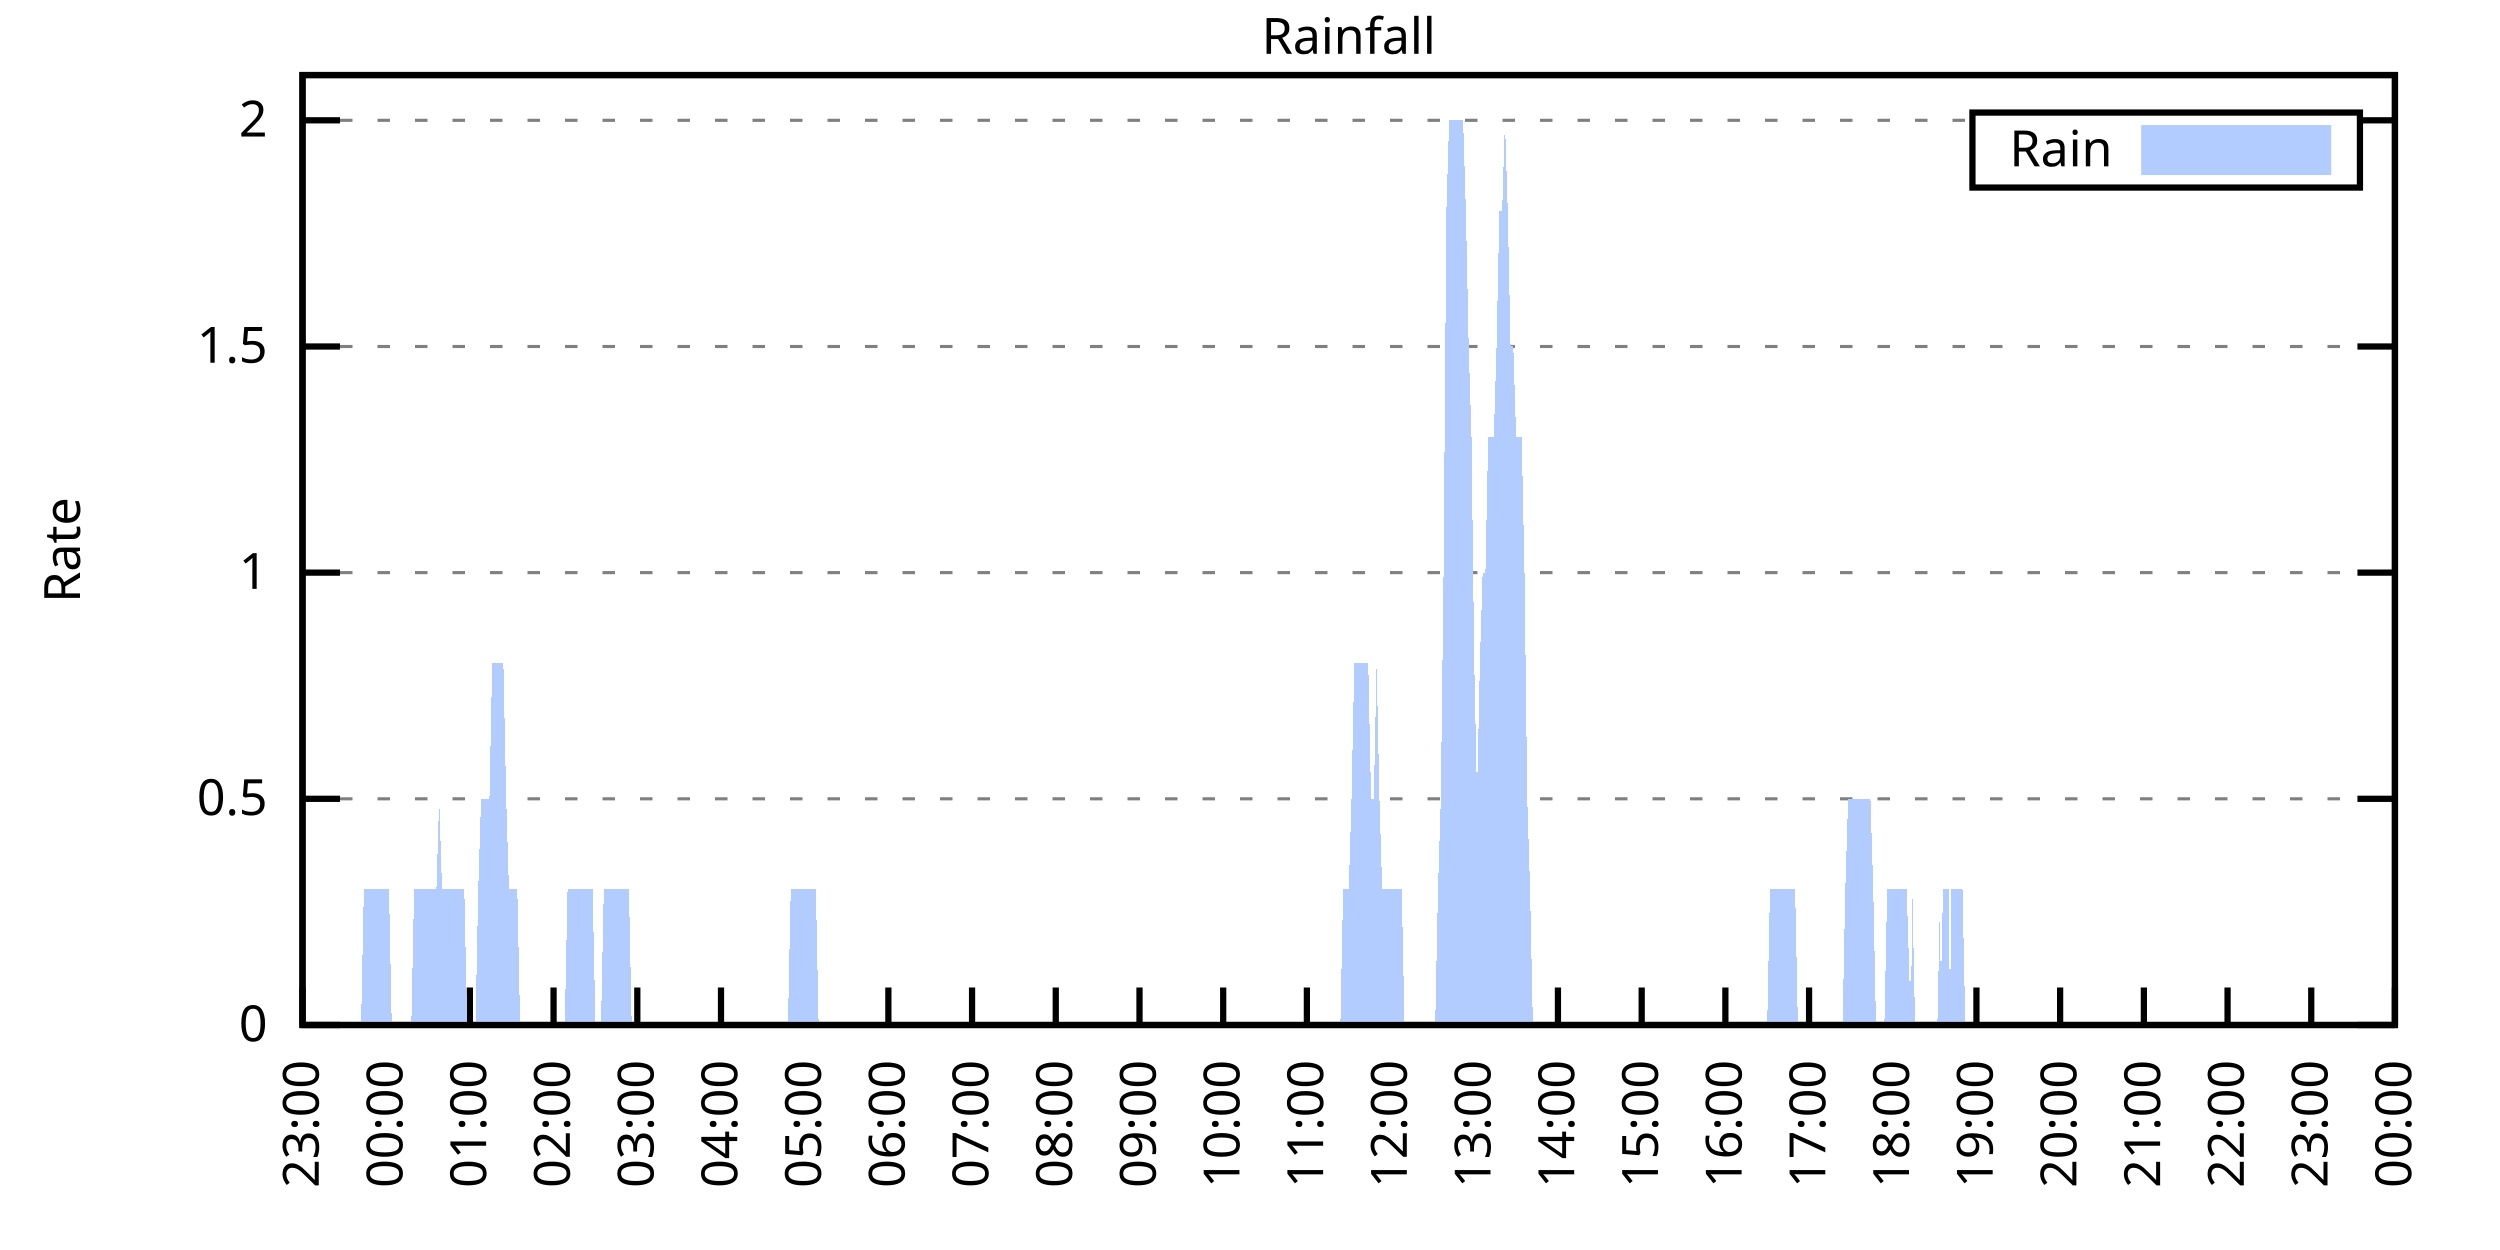
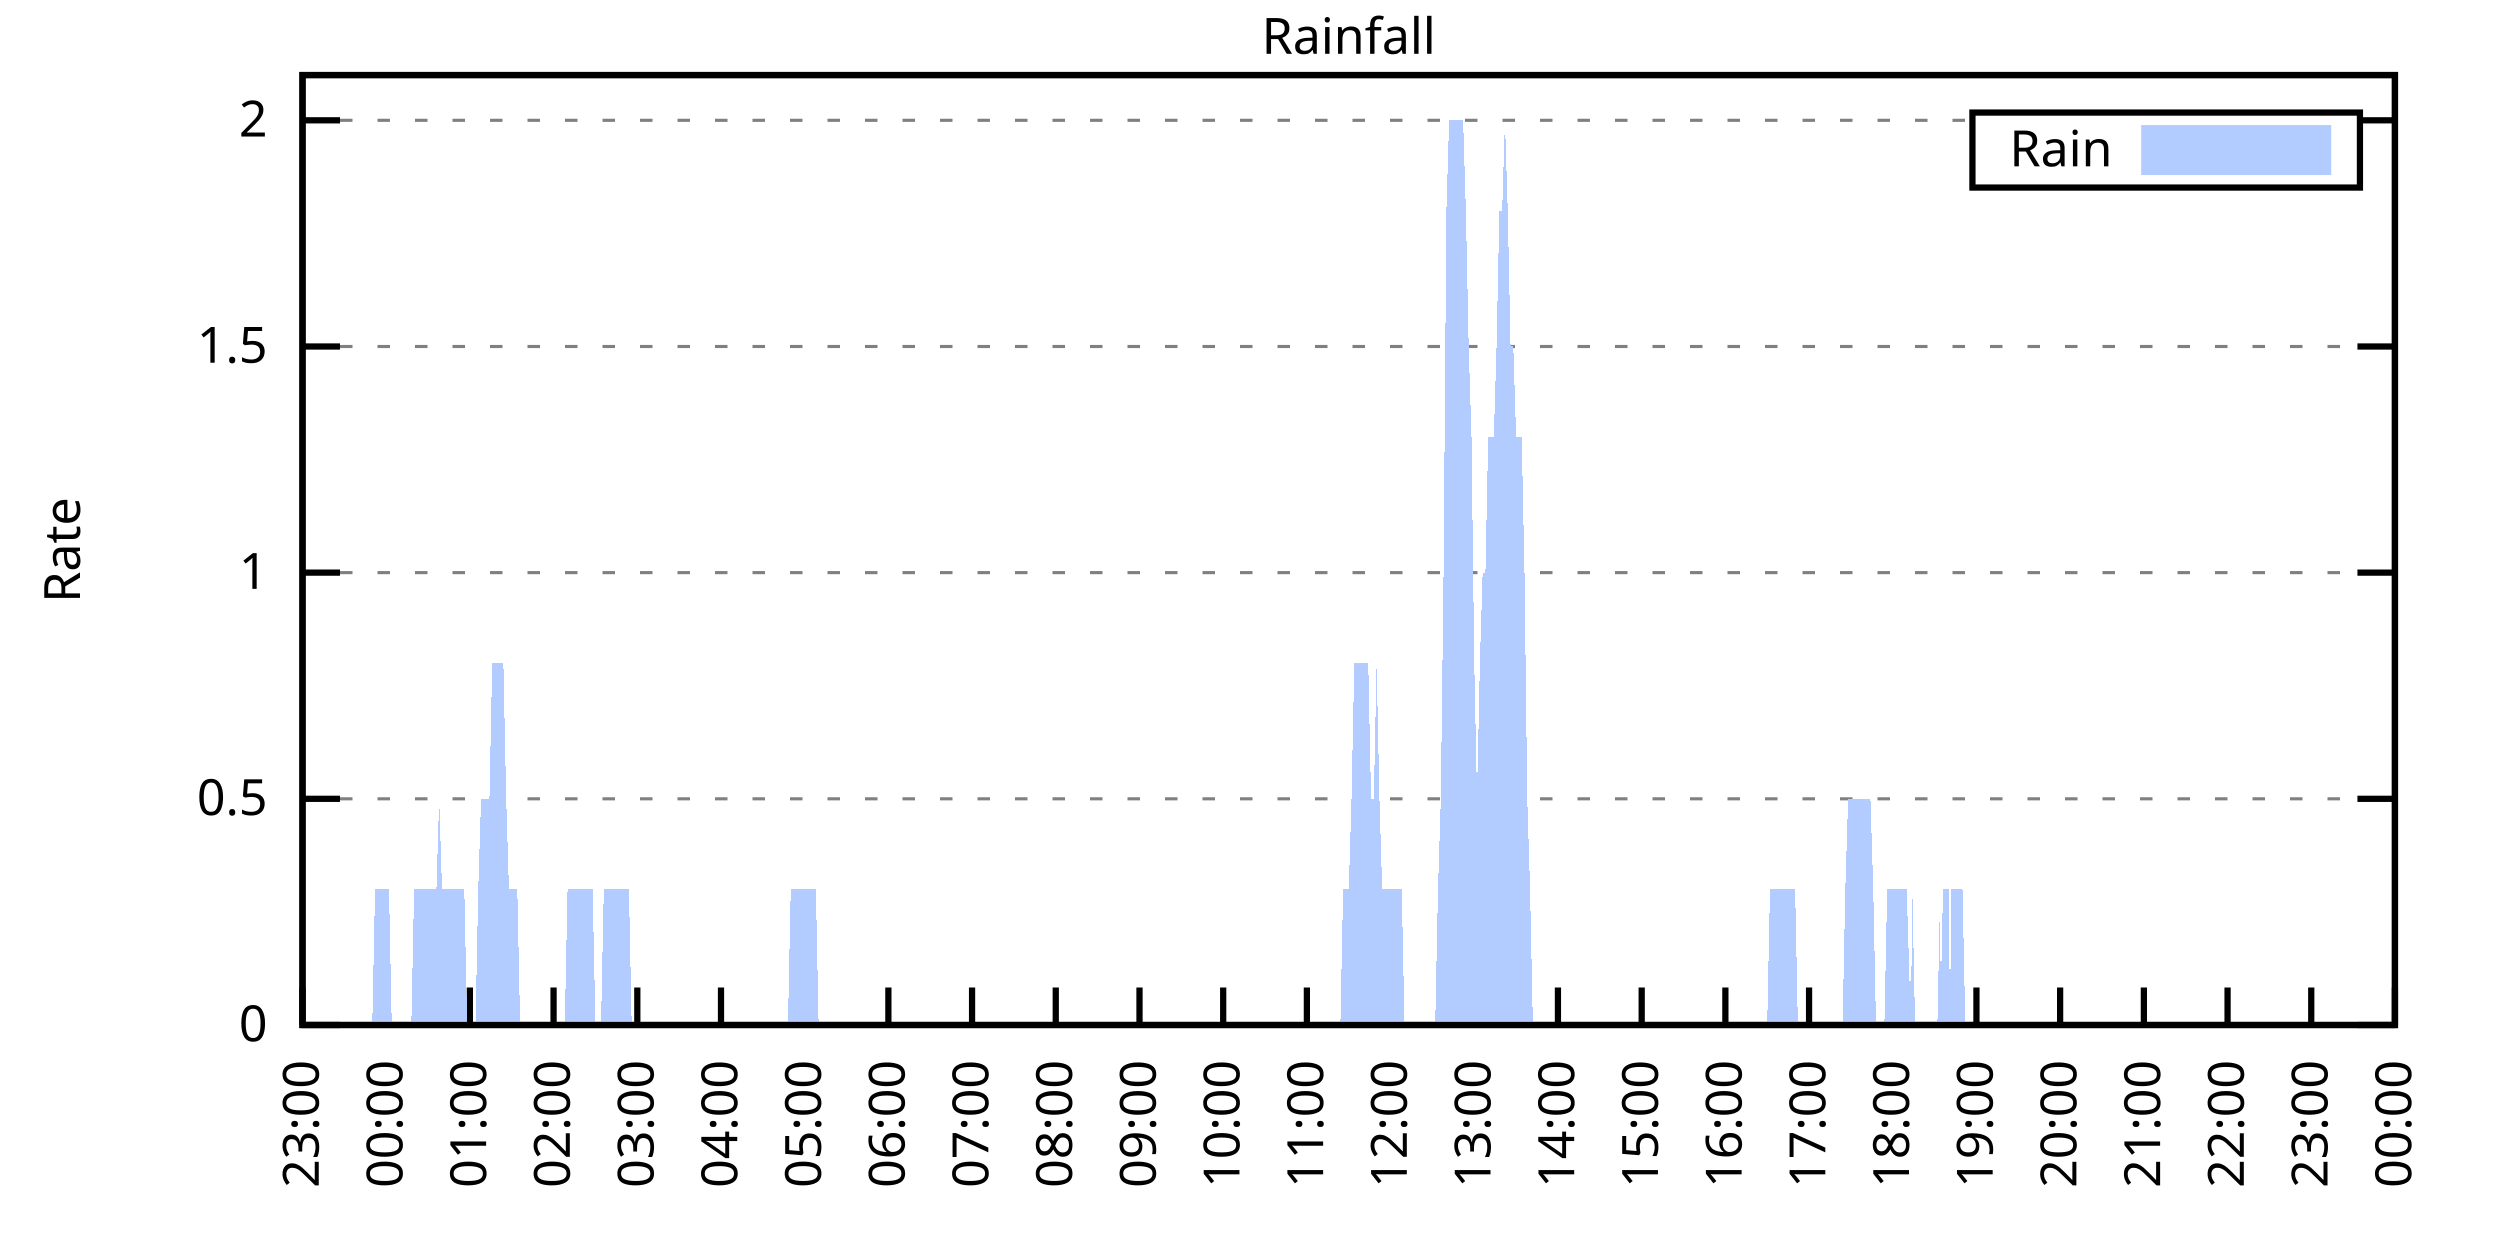
<svg xmlns="http://www.w3.org/2000/svg" xmlns:xlink="http://www.w3.org/1999/xlink" width="400" height="200" viewBox="0 0 400 200">
  <g id="gnuplot_canvas">
    <rect x="0" y="0" width="400" height="200" fill="none" />
    <defs>
      <circle id="gpDot" r="0.5" stroke-width="0.5" stroke="currentColor" />
      <path id="gpPt0" stroke-width="0.333" stroke="currentColor" d="M-1,0 h2 M0,-1 v2" />
      <path id="gpPt1" stroke-width="0.333" stroke="currentColor" d="M-1,-1 L1,1 M1,-1 L-1,1" />
      <path id="gpPt2" stroke-width="0.333" stroke="currentColor" d="M-1,0 L1,0 M0,-1 L0,1 M-1,-1 L1,1 M-1,1 L1,-1" />
      <rect id="gpPt3" stroke-width="0.333" stroke="currentColor" x="-1" y="-1" width="2" height="2" />
      <rect id="gpPt4" stroke-width="0.333" stroke="currentColor" fill="currentColor" x="-1" y="-1" width="2" height="2" />
      <circle id="gpPt5" stroke-width="0.333" stroke="currentColor" cx="0" cy="0" r="1" />
      <use xlink:href="#gpPt5" id="gpPt6" fill="currentColor" stroke="none" />
      <path id="gpPt7" stroke-width="0.333" stroke="currentColor" d="M0,-1.33 L-1.33,0.67 L1.33,0.67 z" />
      <use xlink:href="#gpPt7" id="gpPt8" fill="currentColor" stroke="none" />
      <use xlink:href="#gpPt7" id="gpPt9" stroke="currentColor" transform="rotate(180)" />
      <use xlink:href="#gpPt9" id="gpPt10" fill="currentColor" stroke="none" />
      <use xlink:href="#gpPt3" id="gpPt11" stroke="currentColor" transform="rotate(45)" />
      <use xlink:href="#gpPt11" id="gpPt12" fill="currentColor" stroke="none" />
      <path id="gpPt13" stroke-width="0.333" stroke="currentColor" d="M0,1.330 L1.265,0.411 L0.782,-1.067 L-0.782,-1.076 L-1.265,0.411 z" />
      <use xlink:href="#gpPt13" id="gpPt14" fill="currentColor" stroke="none" />
      <filter id="textbox" filterUnits="objectBoundingBox" x="0" y="0" height="1" width="1">
        <feFlood flood-color="white" flood-opacity="1" result="bgnd" />
        <feComposite in="SourceGraphic" in2="bgnd" operator="atop" />
      </filter>
      <filter id="greybox" filterUnits="objectBoundingBox" x="0" y="0" height="1" width="1">
        <feFlood flood-color="lightgrey" flood-opacity="1" result="grey" />
        <feComposite in="SourceGraphic" in2="grey" operator="atop" />
      </filter>
    </defs>
    <g fill="none" color="white" stroke="currentColor" stroke-width="1.00" stroke-linecap="butt" stroke-linejoin="miter">
</g>
    <g fill="none" color="black" stroke="currentColor" stroke-width="1.00" stroke-linecap="butt" stroke-linejoin="miter">
      <g stroke="none" shape-rendering="crispEdges">
        <polygon fill="rgb(255, 255, 255)" points="48.40,164.00 383.18,164.00 383.18,12.02 48.40,12.02 " />
      </g>
    </g>
    <g fill="none" color="black" stroke="currentColor" stroke-width="1.00" stroke-linecap="butt" stroke-linejoin="miter">
</g>
    <g fill="none" color="black" stroke="black" stroke-width="0.50" stroke-linecap="butt" stroke-linejoin="miter">
</g>
    <g fill="none" color="gray" stroke="currentColor" stroke-width="0.50" stroke-linecap="butt" stroke-linejoin="miter">
      <path stroke="gray" stroke-dasharray="2,4" class="gridline" d="M48.40,164.00 L383.19,164.00  " />
    </g>
    <g fill="none" color="gray" stroke="gray" stroke-width="1.00" stroke-linecap="butt" stroke-linejoin="miter">
</g>
    <g fill="none" color="black" stroke="currentColor" stroke-width="1.00" stroke-linecap="butt" stroke-linejoin="miter">
      <path stroke="black" d="M48.40,164.00 L54.40,164.00 M383.19,164.00 L377.19,164.00  " />
      <g transform="translate(42.80,166.60)" stroke="none" fill="black" font-family="Sans" font-size="8.00" text-anchor="end">
        <text>
          <tspan font-family="Sans"> 0</tspan>
        </text>
      </g>
    </g>
    <g fill="none" color="black" stroke="currentColor" stroke-width="1.00" stroke-linecap="butt" stroke-linejoin="miter">
</g>
    <g fill="none" color="black" stroke="black" stroke-width="0.50" stroke-linecap="butt" stroke-linejoin="miter">
</g>
    <g fill="none" color="gray" stroke="currentColor" stroke-width="0.50" stroke-linecap="butt" stroke-linejoin="miter">
      <path stroke="gray" stroke-dasharray="2,4" class="gridline" d="M48.40,127.81 L383.19,127.81  " />
    </g>
    <g fill="none" color="gray" stroke="gray" stroke-width="1.00" stroke-linecap="butt" stroke-linejoin="miter">
</g>
    <g fill="none" color="black" stroke="currentColor" stroke-width="1.00" stroke-linecap="butt" stroke-linejoin="miter">
      <path stroke="black" d="M48.40,127.81 L54.40,127.81 M383.19,127.81 L377.19,127.81  " />
      <g transform="translate(42.80,130.41)" stroke="none" fill="black" font-family="Sans" font-size="8.00" text-anchor="end">
        <text>
          <tspan font-family="Sans"> 0.5</tspan>
        </text>
      </g>
    </g>
    <g fill="none" color="black" stroke="currentColor" stroke-width="1.00" stroke-linecap="butt" stroke-linejoin="miter">
</g>
    <g fill="none" color="black" stroke="black" stroke-width="0.50" stroke-linecap="butt" stroke-linejoin="miter">
</g>
    <g fill="none" color="gray" stroke="currentColor" stroke-width="0.50" stroke-linecap="butt" stroke-linejoin="miter">
      <path stroke="gray" stroke-dasharray="2,4" class="gridline" d="M48.40,91.62 L383.19,91.62  " />
    </g>
    <g fill="none" color="gray" stroke="gray" stroke-width="1.00" stroke-linecap="butt" stroke-linejoin="miter">
</g>
    <g fill="none" color="black" stroke="currentColor" stroke-width="1.00" stroke-linecap="butt" stroke-linejoin="miter">
      <path stroke="black" d="M48.40,91.62 L54.40,91.62 M383.19,91.62 L377.19,91.62  " />
      <g transform="translate(42.80,94.22)" stroke="none" fill="black" font-family="Sans" font-size="8.00" text-anchor="end">
        <text>
          <tspan font-family="Sans"> 1</tspan>
        </text>
      </g>
    </g>
    <g fill="none" color="black" stroke="currentColor" stroke-width="1.00" stroke-linecap="butt" stroke-linejoin="miter">
</g>
    <g fill="none" color="black" stroke="black" stroke-width="0.50" stroke-linecap="butt" stroke-linejoin="miter">
</g>
    <g fill="none" color="gray" stroke="currentColor" stroke-width="0.50" stroke-linecap="butt" stroke-linejoin="miter">
      <path stroke="gray" stroke-dasharray="2,4" class="gridline" d="M48.40,55.44 L383.19,55.44  " />
    </g>
    <g fill="none" color="gray" stroke="gray" stroke-width="1.00" stroke-linecap="butt" stroke-linejoin="miter">
</g>
    <g fill="none" color="black" stroke="currentColor" stroke-width="1.00" stroke-linecap="butt" stroke-linejoin="miter">
      <path stroke="black" d="M48.40,55.44 L54.40,55.44 M383.19,55.44 L377.19,55.44  " />
      <g transform="translate(42.80,58.04)" stroke="none" fill="black" font-family="Sans" font-size="8.00" text-anchor="end">
        <text>
          <tspan font-family="Sans"> 1.5</tspan>
        </text>
      </g>
    </g>
    <g fill="none" color="black" stroke="currentColor" stroke-width="1.00" stroke-linecap="butt" stroke-linejoin="miter">
</g>
    <g fill="none" color="black" stroke="black" stroke-width="0.50" stroke-linecap="butt" stroke-linejoin="miter">
</g>
    <g fill="none" color="gray" stroke="currentColor" stroke-width="0.50" stroke-linecap="butt" stroke-linejoin="miter">
      <path stroke="gray" stroke-dasharray="2,4" class="gridline" d="M48.40,19.25 L315.59,19.25 M377.59,19.25 L383.19,19.25  " />
    </g>
    <g fill="none" color="gray" stroke="gray" stroke-width="1.00" stroke-linecap="butt" stroke-linejoin="miter">
</g>
    <g fill="none" color="black" stroke="currentColor" stroke-width="1.00" stroke-linecap="butt" stroke-linejoin="miter">
      <path stroke="black" d="M48.40,19.25 L54.40,19.25 M383.19,19.25 L377.19,19.25  " />
      <g transform="translate(42.80,21.85)" stroke="none" fill="black" font-family="Sans" font-size="8.00" text-anchor="end">
        <text>
          <tspan font-family="Sans"> 2</tspan>
        </text>
      </g>
    </g>
    <g fill="none" color="black" stroke="currentColor" stroke-width="1.00" stroke-linecap="butt" stroke-linejoin="miter">
      <path stroke="black" d="M48.40,164.00 L48.40,158.00  " />
      <g transform="translate(51.00,169.60) rotate(270.00)" stroke="none" fill="black" font-family="Sans" font-size="8.00" text-anchor="end">
        <text>
          <tspan font-family="Sans">23:00</tspan>
        </text>
      </g>
    </g>
    <g fill="none" color="black" stroke="currentColor" stroke-width="1.00" stroke-linecap="butt" stroke-linejoin="miter">
      <path stroke="black" d="M61.79,164.00 L61.79,158.00  " />
      <g transform="translate(64.39,169.60) rotate(270.00)" stroke="none" fill="black" font-family="Sans" font-size="8.00" text-anchor="end">
        <text>
          <tspan font-family="Sans">00:00</tspan>
        </text>
      </g>
    </g>
    <g fill="none" color="black" stroke="currentColor" stroke-width="1.00" stroke-linecap="butt" stroke-linejoin="miter">
      <path stroke="black" d="M75.18,164.00 L75.18,158.00  " />
      <g transform="translate(77.78,169.60) rotate(270.00)" stroke="none" fill="black" font-family="Sans" font-size="8.00" text-anchor="end">
        <text>
          <tspan font-family="Sans">01:00</tspan>
        </text>
      </g>
    </g>
    <g fill="none" color="black" stroke="currentColor" stroke-width="1.00" stroke-linecap="butt" stroke-linejoin="miter">
      <path stroke="black" d="M88.57,164.00 L88.57,158.00  " />
      <g transform="translate(91.17,169.60) rotate(270.00)" stroke="none" fill="black" font-family="Sans" font-size="8.00" text-anchor="end">
        <text>
          <tspan font-family="Sans">02:00</tspan>
        </text>
      </g>
    </g>
    <g fill="none" color="black" stroke="currentColor" stroke-width="1.00" stroke-linecap="butt" stroke-linejoin="miter">
      <path stroke="black" d="M101.97,164.00 L101.97,158.00  " />
      <g transform="translate(104.57,169.60) rotate(270.00)" stroke="none" fill="black" font-family="Sans" font-size="8.00" text-anchor="end">
        <text>
          <tspan font-family="Sans">03:00</tspan>
        </text>
      </g>
    </g>
    <g fill="none" color="black" stroke="currentColor" stroke-width="1.00" stroke-linecap="butt" stroke-linejoin="miter">
      <path stroke="black" d="M115.36,164.00 L115.36,158.00  " />
      <g transform="translate(117.96,169.60) rotate(270.00)" stroke="none" fill="black" font-family="Sans" font-size="8.00" text-anchor="end">
        <text>
          <tspan font-family="Sans">04:00</tspan>
        </text>
      </g>
    </g>
    <g fill="none" color="black" stroke="currentColor" stroke-width="1.00" stroke-linecap="butt" stroke-linejoin="miter">
      <path stroke="black" d="M128.75,164.00 L128.75,158.00  " />
      <g transform="translate(131.35,169.60) rotate(270.00)" stroke="none" fill="black" font-family="Sans" font-size="8.00" text-anchor="end">
        <text>
          <tspan font-family="Sans">05:00</tspan>
        </text>
      </g>
    </g>
    <g fill="none" color="black" stroke="currentColor" stroke-width="1.00" stroke-linecap="butt" stroke-linejoin="miter">
      <path stroke="black" d="M142.14,164.00 L142.14,158.00  " />
      <g transform="translate(144.74,169.60) rotate(270.00)" stroke="none" fill="black" font-family="Sans" font-size="8.00" text-anchor="end">
        <text>
          <tspan font-family="Sans">06:00</tspan>
        </text>
      </g>
    </g>
    <g fill="none" color="black" stroke="currentColor" stroke-width="1.00" stroke-linecap="butt" stroke-linejoin="miter">
      <path stroke="black" d="M155.53,164.00 L155.53,158.00  " />
      <g transform="translate(158.13,169.60) rotate(270.00)" stroke="none" fill="black" font-family="Sans" font-size="8.00" text-anchor="end">
        <text>
          <tspan font-family="Sans">07:00</tspan>
        </text>
      </g>
    </g>
    <g fill="none" color="black" stroke="currentColor" stroke-width="1.00" stroke-linecap="butt" stroke-linejoin="miter">
      <path stroke="black" d="M168.92,164.00 L168.92,158.00  " />
      <g transform="translate(171.52,169.60) rotate(270.00)" stroke="none" fill="black" font-family="Sans" font-size="8.00" text-anchor="end">
        <text>
          <tspan font-family="Sans">08:00</tspan>
        </text>
      </g>
    </g>
    <g fill="none" color="black" stroke="currentColor" stroke-width="1.00" stroke-linecap="butt" stroke-linejoin="miter">
      <path stroke="black" d="M182.32,164.00 L182.32,158.00  " />
      <g transform="translate(184.92,169.60) rotate(270.00)" stroke="none" fill="black" font-family="Sans" font-size="8.00" text-anchor="end">
        <text>
          <tspan font-family="Sans">09:00</tspan>
        </text>
      </g>
    </g>
    <g fill="none" color="black" stroke="currentColor" stroke-width="1.00" stroke-linecap="butt" stroke-linejoin="miter">
      <path stroke="black" d="M195.71,164.00 L195.71,158.00  " />
      <g transform="translate(198.31,169.60) rotate(270.00)" stroke="none" fill="black" font-family="Sans" font-size="8.00" text-anchor="end">
        <text>
          <tspan font-family="Sans">10:00</tspan>
        </text>
      </g>
    </g>
    <g fill="none" color="black" stroke="currentColor" stroke-width="1.00" stroke-linecap="butt" stroke-linejoin="miter">
      <path stroke="black" d="M209.10,164.00 L209.10,158.00  " />
      <g transform="translate(211.70,169.60) rotate(270.00)" stroke="none" fill="black" font-family="Sans" font-size="8.00" text-anchor="end">
        <text>
          <tspan font-family="Sans">11:00</tspan>
        </text>
      </g>
    </g>
    <g fill="none" color="black" stroke="currentColor" stroke-width="1.00" stroke-linecap="butt" stroke-linejoin="miter">
      <path stroke="black" d="M222.49,164.00 L222.49,158.00  " />
      <g transform="translate(225.09,169.60) rotate(270.00)" stroke="none" fill="black" font-family="Sans" font-size="8.00" text-anchor="end">
        <text>
          <tspan font-family="Sans">12:00</tspan>
        </text>
      </g>
    </g>
    <g fill="none" color="black" stroke="currentColor" stroke-width="1.00" stroke-linecap="butt" stroke-linejoin="miter">
      <path stroke="black" d="M235.88,164.00 L235.88,158.00  " />
      <g transform="translate(238.48,169.60) rotate(270.00)" stroke="none" fill="black" font-family="Sans" font-size="8.00" text-anchor="end">
        <text>
          <tspan font-family="Sans">13:00</tspan>
        </text>
      </g>
    </g>
    <g fill="none" color="black" stroke="currentColor" stroke-width="1.00" stroke-linecap="butt" stroke-linejoin="miter">
      <path stroke="black" d="M249.27,164.00 L249.27,158.00  " />
      <g transform="translate(251.87,169.60) rotate(270.00)" stroke="none" fill="black" font-family="Sans" font-size="8.00" text-anchor="end">
        <text>
          <tspan font-family="Sans">14:00</tspan>
        </text>
      </g>
    </g>
    <g fill="none" color="black" stroke="currentColor" stroke-width="1.00" stroke-linecap="butt" stroke-linejoin="miter">
      <path stroke="black" d="M262.67,164.00 L262.67,158.00  " />
      <g transform="translate(265.27,169.60) rotate(270.00)" stroke="none" fill="black" font-family="Sans" font-size="8.00" text-anchor="end">
        <text>
          <tspan font-family="Sans">15:00</tspan>
        </text>
      </g>
    </g>
    <g fill="none" color="black" stroke="currentColor" stroke-width="1.00" stroke-linecap="butt" stroke-linejoin="miter">
      <path stroke="black" d="M276.06,164.00 L276.06,158.00  " />
      <g transform="translate(278.66,169.60) rotate(270.00)" stroke="none" fill="black" font-family="Sans" font-size="8.00" text-anchor="end">
        <text>
          <tspan font-family="Sans">16:00</tspan>
        </text>
      </g>
    </g>
    <g fill="none" color="black" stroke="currentColor" stroke-width="1.00" stroke-linecap="butt" stroke-linejoin="miter">
      <path stroke="black" d="M289.45,164.00 L289.45,158.00  " />
      <g transform="translate(292.05,169.60) rotate(270.00)" stroke="none" fill="black" font-family="Sans" font-size="8.00" text-anchor="end">
        <text>
          <tspan font-family="Sans">17:00</tspan>
        </text>
      </g>
    </g>
    <g fill="none" color="black" stroke="currentColor" stroke-width="1.00" stroke-linecap="butt" stroke-linejoin="miter">
      <path stroke="black" d="M302.84,164.00 L302.84,158.00  " />
      <g transform="translate(305.44,169.60) rotate(270.00)" stroke="none" fill="black" font-family="Sans" font-size="8.00" text-anchor="end">
        <text>
          <tspan font-family="Sans">18:00</tspan>
        </text>
      </g>
    </g>
    <g fill="none" color="black" stroke="currentColor" stroke-width="1.00" stroke-linecap="butt" stroke-linejoin="miter">
      <path stroke="black" d="M316.23,164.00 L316.23,158.00  " />
      <g transform="translate(318.83,169.60) rotate(270.00)" stroke="none" fill="black" font-family="Sans" font-size="8.00" text-anchor="end">
        <text>
          <tspan font-family="Sans">19:00</tspan>
        </text>
      </g>
    </g>
    <g fill="none" color="black" stroke="currentColor" stroke-width="1.00" stroke-linecap="butt" stroke-linejoin="miter">
      <path stroke="black" d="M329.62,164.00 L329.62,158.00  " />
      <g transform="translate(332.22,169.60) rotate(270.00)" stroke="none" fill="black" font-family="Sans" font-size="8.00" text-anchor="end">
        <text>
          <tspan font-family="Sans">20:00</tspan>
        </text>
      </g>
    </g>
    <g fill="none" color="black" stroke="currentColor" stroke-width="1.00" stroke-linecap="butt" stroke-linejoin="miter">
      <path stroke="black" d="M343.02,164.00 L343.02,158.00  " />
      <g transform="translate(345.62,169.60) rotate(270.00)" stroke="none" fill="black" font-family="Sans" font-size="8.00" text-anchor="end">
        <text>
          <tspan font-family="Sans">21:00</tspan>
        </text>
      </g>
    </g>
    <g fill="none" color="black" stroke="currentColor" stroke-width="1.00" stroke-linecap="butt" stroke-linejoin="miter">
      <path stroke="black" d="M356.41,164.00 L356.41,158.00  " />
      <g transform="translate(359.01,169.60) rotate(270.00)" stroke="none" fill="black" font-family="Sans" font-size="8.00" text-anchor="end">
        <text>
          <tspan font-family="Sans">22:00</tspan>
        </text>
      </g>
    </g>
    <g fill="none" color="black" stroke="currentColor" stroke-width="1.00" stroke-linecap="butt" stroke-linejoin="miter">
      <path stroke="black" d="M369.80,164.00 L369.80,158.00  " />
      <g transform="translate(372.40,169.60) rotate(270.00)" stroke="none" fill="black" font-family="Sans" font-size="8.00" text-anchor="end">
        <text>
          <tspan font-family="Sans">23:00</tspan>
        </text>
      </g>
    </g>
    <g fill="none" color="black" stroke="currentColor" stroke-width="1.00" stroke-linecap="butt" stroke-linejoin="miter">
      <path stroke="black" d="M383.19,164.00 L383.19,158.00  " />
      <g transform="translate(385.79,169.60) rotate(270.00)" stroke="none" fill="black" font-family="Sans" font-size="8.00" text-anchor="end">
        <text>
          <tspan font-family="Sans">00:00</tspan>
        </text>
      </g>
    </g>
    <g fill="none" color="black" stroke="currentColor" stroke-width="1.00" stroke-linecap="butt" stroke-linejoin="miter">
</g>
    <g fill="none" color="black" stroke="currentColor" stroke-width="1.00" stroke-linecap="butt" stroke-linejoin="miter">
      <path stroke="black" d="M48.40,12.01 L48.40,164.00 L383.19,164.00 L383.19,12.01 L48.40,12.01 Z  " />
    </g>
    <g fill="none" color="black" stroke="currentColor" stroke-width="1.00" stroke-linecap="butt" stroke-linejoin="miter">
</g>
    <g fill="none" color="black" stroke="currentColor" stroke-width="1.00" stroke-linecap="butt" stroke-linejoin="miter">
      <path stroke="black" d="M315.59,30.01 L315.59,18.01 L377.59,18.01 L377.59,30.01 L315.59,30.01 Z  " />
    </g>
    <g id="Rainfall_plot_1">
      <g fill="none" color="white" stroke="black" stroke-width="2.00" stroke-linecap="butt" stroke-linejoin="miter">
</g>
      <g fill="none" color="black" stroke="currentColor" stroke-width="2.00" stroke-linecap="butt" stroke-linejoin="miter">
        <g transform="translate(337.99,26.61)" stroke="none" fill="black" font-family="Sans" font-size="8.00" text-anchor="end">
          <text>
            <tspan font-family="Sans">Rain</tspan>
          </text>
        </g>
      </g>
      <g fill="none" color="black" stroke="currentColor" stroke-width="2.00" stroke-linecap="butt" stroke-linejoin="miter">
        <g stroke="none" shape-rendering="crispEdges">
          <polygon fill="rgb(178, 204, 255)" points="343.59,27.01 371.99,27.01 371.99,21.01 343.59,21.01 " />
        </g>
        <path stroke="rgb(178, 204, 255)" d="M343.59,27.01 L371.99,27.01 L371.99,21.01 L343.59,21.01 L343.59,27.01 Z  " />
      </g>
      <g fill="none" color="black" stroke="currentColor" stroke-width="2.00" stroke-linecap="butt" stroke-linejoin="miter">
        <g stroke="none" shape-rendering="crispEdges">
-           <polygon fill="rgb(178, 204, 255)" points="51.97,164.00 52.42,164.00 52.86,164.00 53.31,164.00 53.76,164.00 54.20,164.00 54.65,164.00 55.10,164.00 55.54,164.00 55.99,164.00 56.43,164.00 56.88,164.00 57.33,164.00 57.77,164.00 58.22,142.29 58.67,142.29 59.11,142.29 59.56,142.29 60.01,142.29 60.45,142.29 60.90,142.29 61.35,142.29 61.79,142.29 62.24,142.29 62.68,164.00 63.13,164.00 63.58,164.00 64.02,164.00 64.47,164.00 64.92,164.00 65.36,164.00 65.81,164.00 66.26,142.29 66.70,142.29 67.15,142.29 67.59,142.29 68.04,142.29 68.49,142.29 68.93,142.29 69.38,142.29 69.83,142.29 70.27,127.81 70.72,142.29 71.17,142.29 71.61,142.29 72.06,142.29 72.50,142.29 72.95,142.29 73.40,142.29 73.84,142.29 74.29,142.29 74.74,164.00 75.18,164.00 75.63,164.00 76.08,164.00 76.52,142.29 76.97,127.81 77.42,127.81 77.86,127.81 78.31,127.81 78.75,106.10 79.20,106.10 79.65,106.10 80.09,106.10 80.54,106.10 80.99,127.81 81.43,142.29 81.88,142.29 82.33,142.29 82.77,142.29 83.22,164.00 83.66,164.00 84.11,164.00 84.56,164.00 85.00,164.00 85.45,164.00 85.90,164.00 86.34,164.00 86.79,164.00 87.24,164.00 87.68,164.00 88.13,164.00 88.57,164.00 89.02,164.00 89.47,164.00 89.91,164.00 90.36,164.00 90.81,142.29 91.25,142.29 91.70,142.29 92.15,142.29 92.59,142.29 93.04,142.29 93.49,142.29 93.93,142.29 94.38,142.29 94.82,142.29 95.27,164.00 95.72,164.00 96.16,164.00 96.61,142.29 97.06,142.29 97.50,142.29 97.95,142.29 98.40,142.29 98.84,142.29 99.29,142.29 99.73,142.29 100.18,142.29 100.63,142.29 101.07,164.00 101.52,164.00 101.97,164.00 102.41,164.00 102.86,164.00 103.31,164.00 103.75,164.00 104.20,164.00 104.64,164.00 105.09,164.00 105.54,164.00 105.98,164.00 106.43,164.00 106.88,164.00 107.32,164.00 107.77,164.00 108.22,164.00 108.66,164.00 109.11,164.00 109.55,164.00 110.00,164.00 110.45,164.00 110.89,164.00 111.34,164.00 111.79,164.00 112.23,164.00 112.68,164.00 113.13,164.00 113.57,164.00 114.02,164.00 114.47,164.00 114.91,164.00 115.36,164.00 115.80,164.00 116.25,164.00 116.70,164.00 117.14,164.00 117.59,164.00 118.04,164.00 118.48,164.00 118.93,164.00 119.38,164.00 119.82,164.00 120.27,164.00 120.71,164.00 121.16,164.00 121.61,164.00 122.05,164.00 122.50,164.00 122.95,164.00 123.39,164.00 123.84,164.00 124.29,164.00 124.73,164.00 125.18,164.00 125.62,164.00 126.07,164.00 126.52,142.29 126.96,142.29 127.41,142.29 127.86,142.29 128.30,142.29 128.75,142.29 129.20,142.29 129.64,142.29 130.09,142.29 130.54,142.29 130.98,164.00 131.43,164.00 131.87,164.00 132.32,164.00 132.77,164.00 133.21,164.00 133.66,164.00 134.11,164.00 134.55,164.00 135.00,164.00 135.45,164.00 135.89,164.00 136.34,164.00 136.78,164.00 137.23,164.00 137.68,164.00 138.12,164.00 138.57,164.00 139.02,164.00 139.46,164.00 139.91,164.00 140.36,164.00 140.80,164.00 141.25,164.00 141.69,164.00 142.14,164.00 142.59,164.00 143.03,164.00 143.48,164.00 143.93,164.00 144.37,164.00 144.82,164.00 145.27,164.00 145.71,164.00 146.16,164.00 146.61,164.00 147.05,164.00 147.50,164.00 147.94,164.00 148.39,164.00 148.84,164.00 149.28,164.00 149.73,164.00 150.18,164.00 150.62,164.00 151.07,164.00 151.52,164.00 151.96,164.00 152.41,164.00 152.85,164.00 153.30,164.00 153.75,164.00 154.19,164.00 154.64,164.00 155.09,164.00 155.53,164.00 155.98,164.00 156.43,164.00 156.87,164.00 157.32,164.00 157.76,164.00 158.21,164.00 158.66,164.00 159.10,164.00 159.55,164.00 160.00,164.00 160.44,164.00 160.89,164.00 161.34,164.00 161.78,164.00 162.23,164.00 162.67,164.00 163.12,164.00 163.57,164.00 164.01,164.00 164.46,164.00 164.91,164.00 165.35,164.00 165.80,164.00 166.25,164.00 166.69,164.00 167.14,164.00 167.59,164.00 168.03,164.00 168.48,164.00 168.92,164.00 169.37,164.00 169.82,164.00 170.26,164.00 170.71,164.00 171.16,164.00 171.60,164.00 172.05,164.00 172.50,164.00 172.94,164.00 173.39,164.00 173.83,164.00 174.28,164.00 174.73,164.00 175.17,164.00 175.62,164.00 176.07,164.00 176.51,164.00 176.96,164.00 177.41,164.00 177.85,164.00 178.30,164.00 178.74,164.00 179.19,164.00 179.64,164.00 180.08,164.00 180.53,164.00 180.98,164.00 181.42,164.00 181.87,164.00 182.32,164.00 182.76,164.00 183.21,164.00 183.66,164.00 184.10,164.00 184.55,164.00 184.99,164.00 185.44,164.00 185.89,164.00 186.33,164.00 186.78,164.00 187.23,164.00 187.67,164.00 188.12,164.00 188.57,164.00 189.01,164.00 189.46,164.00 189.90,164.00 190.35,164.00 190.80,164.00 191.24,164.00 191.69,164.00 192.14,164.00 192.58,164.00 193.03,164.00 193.48,164.00 193.92,164.00 194.37,164.00 194.81,164.00 195.26,164.00 195.71,164.00 196.15,164.00 196.60,164.00 197.05,164.00 197.49,164.00 197.94,164.00 198.39,164.00 198.83,164.00 199.28,164.00 199.73,164.00 200.17,164.00 200.62,164.00 201.06,164.00 201.51,164.00 201.96,164.00 202.40,164.00 202.85,164.00 203.30,164.00 203.74,164.00 204.19,164.00 204.64,164.00 205.08,164.00 205.53,164.00 205.97,164.00 206.42,164.00 206.87,164.00 207.31,164.00 207.76,164.00 208.21,164.00 208.65,164.00 209.10,164.00 209.55,164.00 209.99,164.00 210.44,164.00 210.88,164.00 211.33,164.00 211.78,164.00 212.22,164.00 212.67,164.00 213.12,164.00 213.56,164.00 214.01,164.00 214.46,164.00 214.90,142.29 215.35,142.29 215.80,142.29 216.24,127.81 216.69,106.10 217.13,106.10 217.58,106.10 218.03,106.10 218.47,106.10 218.92,106.10 219.37,127.81 219.81,127.81 220.26,106.10 220.71,127.81 221.15,142.29 221.60,142.29 222.04,142.29 222.49,142.29 222.94,142.29 223.38,142.29 223.83,142.29 224.28,142.29 224.72,164.00 225.17,164.00 225.62,164.00 226.06,164.00 226.51,164.00 226.95,164.00 227.40,164.00 227.85,164.00 228.29,164.00 228.74,164.00 229.19,164.00 229.63,164.00 230.08,142.29 230.53,127.81 230.97,91.62 231.42,33.72 231.86,19.25 232.31,19.25 232.76,19.25 233.20,19.25 233.65,19.25 234.10,19.25 234.54,33.72 234.99,55.44 235.44,69.91 235.88,106.10 236.33,127.81 236.78,106.10 237.22,91.62 237.67,91.62 238.11,69.91 238.56,69.91 239.01,69.91 239.45,55.44 239.90,33.72 240.35,33.72 240.79,19.25 241.24,33.72 241.69,55.44 242.13,55.44 242.58,69.91 243.02,69.91 243.47,69.91 243.92,91.62 244.36,127.81 244.81,142.29 245.26,164.00 245.70,164.00 246.15,164.00 246.60,164.00 247.04,164.00 247.49,164.00 247.93,164.00 248.38,164.00 248.83,164.00 249.27,164.00 249.72,164.00 250.17,164.00 250.61,164.00 251.06,164.00 251.51,164.00 251.95,164.00 252.40,164.00 252.85,164.00 253.29,164.00 253.74,164.00 254.18,164.00 254.63,164.00 255.08,164.00 255.52,164.00 255.97,164.00 256.42,164.00 256.86,164.00 257.31,164.00 257.76,164.00 258.20,164.00 258.65,164.00 259.09,164.00 259.54,164.00 259.99,164.00 260.43,164.00 260.88,164.00 261.33,164.00 261.77,164.00 262.22,164.00 262.67,164.00 263.11,164.00 263.56,164.00 264.00,164.00 264.45,164.00 264.90,164.00 265.34,164.00 265.79,164.00 266.24,164.00 266.68,164.00 267.13,164.00 267.58,164.00 268.02,164.00 268.47,164.00 268.92,164.00 269.36,164.00 269.81,164.00 270.25,164.00 270.70,164.00 271.15,164.00 271.59,164.00 272.04,164.00 272.49,164.00 272.93,164.00 273.38,164.00 273.83,164.00 274.27,164.00 274.72,164.00 275.16,164.00 275.61,164.00 276.06,164.00 276.50,164.00 276.95,164.00 277.40,164.00 277.84,164.00 278.29,164.00 278.74,164.00 279.18,164.00 279.63,164.00 280.07,164.00 280.52,164.00 280.97,164.00 281.41,164.00 281.86,164.00 282.31,164.00 282.75,164.00 283.20,142.29 283.65,142.29 284.09,142.29 284.54,142.29 284.98,142.29 285.43,142.29 285.88,142.29 286.32,142.29 286.77,142.29 287.22,142.29 287.66,164.00 288.11,164.00 288.56,164.00 289.00,164.00 289.45,164.00 289.90,164.00 290.34,164.00 290.79,164.00 291.23,164.00 291.68,164.00 292.13,164.00 292.57,164.00 293.02,164.00 293.47,164.00 293.91,164.00 294.36,164.00 294.81,164.00 295.25,142.29 295.70,127.81 296.14,127.81 296.59,127.81 297.04,127.81 297.48,127.81 297.93,127.81 298.38,127.81 298.82,127.81 299.27,127.81 299.72,142.29 300.16,164.00 300.61,164.00 301.05,164.00 301.50,164.00 301.95,142.29 302.39,142.29 302.84,142.29 303.29,142.29 303.73,142.29 304.18,142.29 304.63,142.29 305.07,142.29 305.74,164.00 305.97,142.29 306.41,164.00 306.86,164.00 307.30,164.00 307.75,164.00 308.20,164.00 308.64,164.00 309.09,164.00 309.54,164.00 309.98,164.00 310.43,142.29 310.43,164.00 310.88,142.29 311.32,142.29 311.77,142.29 311.99,164.00 312.21,142.29 312.66,142.29 313.11,142.29 313.55,142.29 314.00,142.29 314.45,164.00 314.89,164.00 315.34,164.00 315.79,164.00 316.23,164.00 316.68,164.00 317.12,164.00 317.57,164.00 318.02,164.00 318.46,164.00 318.91,164.00 319.36,164.00 319.80,164.00 320.25,164.00 320.70,164.00 321.14,164.00 321.59,164.00 322.04,164.00 322.48,164.00 322.93,164.00 323.37,164.00 323.82,164.00 324.27,164.00 324.71,164.00 325.16,164.00 325.61,164.00 326.05,164.00 326.50,164.00 326.95,164.00 327.39,164.00 327.84,164.00 328.28,164.00 328.73,164.00 329.18,164.00 329.62,164.00 330.07,164.00 330.52,164.00 330.96,164.00 331.41,164.00 331.86,164.00 332.30,164.00 332.75,164.00 333.19,164.00 333.64,164.00 334.09,164.00 334.53,164.00 334.98,164.00 335.43,164.00 335.87,164.00 336.32,164.00 336.77,164.00 337.21,164.00 337.66,164.00 338.10,164.00 338.55,164.00 339.00,164.00 339.44,164.00 339.89,164.00 340.34,164.00 340.78,164.00 341.23,164.00 341.68,164.00 342.12,164.00 342.57,164.00 343.02,164.00 343.46,164.00 343.91,164.00 344.35,164.00 344.80,164.00 345.25,164.00 345.69,164.00 346.14,164.00 346.59,164.00 347.03,164.00 347.48,164.00 347.93,164.00 348.37,164.00 348.82,164.00 349.26,164.00 349.71,164.00 350.16,164.00 350.60,164.00 351.05,164.00 351.50,164.00 351.94,164.00 352.39,164.00 352.84,164.00 353.28,164.00 353.73,164.00 354.17,164.00 354.62,164.00 355.07,164.00 355.51,164.00 355.96,164.00 356.41,164.00 356.85,164.00 357.30,164.00 357.75,164.00 358.19,164.00 358.64,164.00 359.09,164.00 359.53,164.00 359.98,164.00 360.42,164.00 360.87,164.00 361.32,164.00 361.76,164.00 362.21,164.00 362.66,164.00 363.10,164.00 363.55,164.00 364.00,164.00 364.44,164.00 364.89,164.00 365.33,164.00 365.78,164.00 366.23,164.00 366.67,164.00 367.12,164.00 367.57,164.00 368.01,164.00 368.46,164.00 368.91,164.00 369.35,164.00 369.80,164.00 370.24,164.00 370.69,164.00 371.14,164.00 371.58,164.00 372.03,164.00 372.48,164.00 372.92,164.00 372.92,164.00 51.97,164.00 " />
+           <polygon fill="rgb(178, 204, 255)" points="55.54,164.00 55.99,164.00 56.43,164.00 56.88,164.00 57.33,164.00 57.77,164.00 58.22,164.00 58.67,164.00 59.11,164.00 59.56,164.00 60.01,142.29 60.45,142.29 60.90,142.29 61.35,142.29 61.79,142.29 62.24,142.29 62.68,164.00 63.13,164.00 63.58,164.00 64.02,164.00 64.47,164.00 64.92,164.00 65.36,164.00 65.81,164.00 66.26,142.29 66.70,142.29 67.15,142.29 67.59,142.29 68.04,142.29 68.49,142.29 68.93,142.29 69.38,142.29 69.83,142.29 70.27,127.81 70.72,142.29 71.17,142.29 71.61,142.29 72.06,142.29 72.50,142.29 72.95,142.29 73.40,142.29 73.84,142.29 74.29,142.29 74.74,164.00 75.18,164.00 75.63,164.00 76.08,164.00 76.52,142.29 76.97,127.81 77.42,127.81 77.86,127.81 78.31,127.81 78.75,106.10 79.20,106.10 79.65,106.10 80.09,106.10 80.54,106.10 80.99,127.81 81.43,142.29 81.88,142.29 82.33,142.29 82.77,142.29 83.22,164.00 83.66,164.00 84.11,164.00 84.56,164.00 85.00,164.00 85.45,164.00 85.90,164.00 86.34,164.00 86.79,164.00 87.24,164.00 87.68,164.00 88.13,164.00 88.57,164.00 89.02,164.00 89.47,164.00 89.91,164.00 90.36,164.00 90.81,142.29 91.25,142.29 91.70,142.29 92.15,142.29 92.59,142.29 93.04,142.29 93.49,142.29 93.93,142.29 94.38,142.29 94.82,142.29 95.27,164.00 95.72,164.00 96.16,164.00 96.61,142.29 97.06,142.29 97.50,142.29 97.95,142.29 98.40,142.29 98.84,142.29 99.29,142.29 99.73,142.29 100.18,142.29 100.63,142.29 101.07,164.00 101.52,164.00 101.97,164.00 102.41,164.00 102.86,164.00 103.31,164.00 103.75,164.00 104.20,164.00 104.64,164.00 105.09,164.00 105.54,164.00 105.98,164.00 106.43,164.00 106.88,164.00 107.32,164.00 107.77,164.00 108.22,164.00 108.66,164.00 109.11,164.00 109.55,164.00 110.00,164.00 110.45,164.00 110.89,164.00 111.34,164.00 111.79,164.00 112.23,164.00 112.68,164.00 113.13,164.00 113.57,164.00 114.02,164.00 114.47,164.00 114.91,164.00 115.36,164.00 115.80,164.00 116.25,164.00 116.70,164.00 117.14,164.00 117.59,164.00 118.04,164.00 118.48,164.00 118.93,164.00 119.38,164.00 119.82,164.00 120.27,164.00 120.71,164.00 121.16,164.00 121.61,164.00 122.05,164.00 122.50,164.00 122.95,164.00 123.39,164.00 123.84,164.00 124.29,164.00 124.73,164.00 125.18,164.00 125.62,164.00 126.07,164.00 126.52,142.29 126.96,142.29 127.41,142.29 127.86,142.29 128.30,142.29 128.75,142.29 129.20,142.29 129.64,142.29 130.09,142.29 130.54,142.29 130.98,164.00 131.43,164.00 131.87,164.00 132.32,164.00 132.77,164.00 133.21,164.00 133.66,164.00 134.11,164.00 134.55,164.00 135.00,164.00 135.45,164.00 135.89,164.00 136.34,164.00 136.78,164.00 137.23,164.00 137.68,164.00 138.12,164.00 138.57,164.00 139.02,164.00 139.46,164.00 139.91,164.00 140.36,164.00 140.80,164.00 141.25,164.00 141.69,164.00 142.14,164.00 142.59,164.00 143.03,164.00 143.48,164.00 143.93,164.00 144.37,164.00 144.82,164.00 145.27,164.00 145.71,164.00 146.16,164.00 146.61,164.00 147.05,164.00 147.50,164.00 147.94,164.00 148.39,164.00 148.84,164.00 149.28,164.00 149.73,164.00 150.18,164.00 150.62,164.00 151.07,164.00 151.52,164.00 151.96,164.00 152.41,164.00 152.85,164.00 153.30,164.00 153.75,164.00 154.19,164.00 154.64,164.00 155.09,164.00 155.53,164.00 155.98,164.00 156.43,164.00 156.87,164.00 157.32,164.00 157.76,164.00 158.21,164.00 158.66,164.00 159.10,164.00 159.55,164.00 160.00,164.00 160.44,164.00 160.89,164.00 161.34,164.00 161.78,164.00 162.23,164.00 162.67,164.00 163.12,164.00 163.57,164.00 164.01,164.00 164.46,164.00 164.91,164.00 165.35,164.00 165.80,164.00 166.25,164.00 166.69,164.00 167.14,164.00 167.59,164.00 168.03,164.00 168.48,164.00 168.92,164.00 169.37,164.00 169.82,164.00 170.26,164.00 170.71,164.00 171.16,164.00 171.60,164.00 172.05,164.00 172.50,164.00 172.94,164.00 173.39,164.00 173.83,164.00 174.28,164.00 174.73,164.00 175.17,164.00 175.62,164.00 176.07,164.00 176.51,164.00 176.96,164.00 177.41,164.00 177.85,164.00 178.30,164.00 178.74,164.00 179.19,164.00 179.64,164.00 180.08,164.00 180.53,164.00 180.98,164.00 181.42,164.00 181.87,164.00 182.32,164.00 182.76,164.00 183.21,164.00 183.66,164.00 184.10,164.00 184.55,164.00 184.99,164.00 185.44,164.00 185.89,164.00 186.33,164.00 186.78,164.00 187.23,164.00 187.67,164.00 188.12,164.00 188.57,164.00 189.01,164.00 189.46,164.00 189.90,164.00 190.35,164.00 190.80,164.00 191.24,164.00 191.69,164.00 192.14,164.00 192.58,164.00 193.03,164.00 193.48,164.00 193.92,164.00 194.37,164.00 194.81,164.00 195.26,164.00 195.71,164.00 196.15,164.00 196.60,164.00 197.05,164.00 197.49,164.00 197.94,164.00 198.39,164.00 198.83,164.00 199.28,164.00 199.73,164.00 200.17,164.00 200.62,164.00 201.06,164.00 201.51,164.00 201.96,164.00 202.40,164.00 202.85,164.00 203.30,164.00 203.74,164.00 204.19,164.00 204.64,164.00 205.08,164.00 205.53,164.00 205.97,164.00 206.42,164.00 206.87,164.00 207.31,164.00 207.76,164.00 208.21,164.00 208.65,164.00 209.10,164.00 209.55,164.00 209.99,164.00 210.44,164.00 210.88,164.00 211.33,164.00 211.78,164.00 212.22,164.00 212.67,164.00 213.12,164.00 213.56,164.00 214.01,164.00 214.46,164.00 214.90,142.29 215.35,142.29 215.80,142.29 216.24,127.81 216.69,106.10 217.13,106.10 217.58,106.10 218.03,106.10 218.47,106.10 218.92,106.10 219.37,127.81 219.81,127.81 220.26,106.10 220.71,127.81 221.15,142.29 221.60,142.29 222.04,142.29 222.49,142.29 222.94,142.29 223.38,142.29 223.83,142.29 224.28,142.29 224.72,164.00 225.17,164.00 225.62,164.00 226.06,164.00 226.51,164.00 226.95,164.00 227.40,164.00 227.85,164.00 228.29,164.00 228.74,164.00 229.19,164.00 229.63,164.00 230.08,142.29 230.53,127.81 230.97,91.62 231.42,33.72 231.86,19.25 232.31,19.25 232.76,19.25 233.20,19.25 233.65,19.25 234.10,19.25 234.54,33.72 234.99,55.44 235.44,69.91 235.88,106.10 236.33,127.81 236.78,106.10 237.22,91.62 237.67,91.62 238.11,69.91 238.56,69.91 239.01,69.91 239.45,55.44 239.90,33.72 240.35,33.72 240.79,19.25 241.24,33.72 241.69,55.44 242.13,55.44 242.58,69.91 243.02,69.91 243.47,69.91 243.92,91.62 244.36,127.81 244.81,142.29 245.26,164.00 245.70,164.00 246.15,164.00 246.60,164.00 247.04,164.00 247.49,164.00 247.93,164.00 248.38,164.00 248.83,164.00 249.27,164.00 249.72,164.00 250.17,164.00 250.61,164.00 251.06,164.00 251.51,164.00 251.95,164.00 252.40,164.00 252.85,164.00 253.29,164.00 253.74,164.00 254.18,164.00 254.63,164.00 255.08,164.00 255.52,164.00 255.97,164.00 256.42,164.00 256.86,164.00 257.31,164.00 257.76,164.00 258.20,164.00 258.65,164.00 259.09,164.00 259.54,164.00 259.99,164.00 260.43,164.00 260.88,164.00 261.33,164.00 261.77,164.00 262.22,164.00 262.67,164.00 263.11,164.00 263.56,164.00 264.00,164.00 264.45,164.00 264.90,164.00 265.34,164.00 265.79,164.00 266.24,164.00 266.68,164.00 267.13,164.00 267.58,164.00 268.02,164.00 268.47,164.00 268.92,164.00 269.36,164.00 269.81,164.00 270.25,164.00 270.70,164.00 271.15,164.00 271.59,164.00 272.04,164.00 272.49,164.00 272.93,164.00 273.38,164.00 273.83,164.00 274.27,164.00 274.72,164.00 275.16,164.00 275.61,164.00 276.06,164.00 276.50,164.00 276.95,164.00 277.40,164.00 277.84,164.00 278.29,164.00 278.74,164.00 279.18,164.00 279.63,164.00 280.07,164.00 280.52,164.00 280.97,164.00 281.41,164.00 281.86,164.00 282.31,164.00 282.75,164.00 283.20,142.29 283.65,142.29 284.09,142.29 284.54,142.29 284.98,142.29 285.43,142.29 285.88,142.29 286.32,142.29 286.77,142.29 287.22,142.29 287.66,164.00 288.11,164.00 288.56,164.00 289.00,164.00 289.45,164.00 289.90,164.00 290.34,164.00 290.79,164.00 291.23,164.00 291.68,164.00 292.13,164.00 292.57,164.00 293.02,164.00 293.47,164.00 293.91,164.00 294.36,164.00 294.81,164.00 295.25,142.29 295.70,127.81 296.14,127.81 296.59,127.81 297.04,127.81 297.48,127.81 297.93,127.81 298.38,127.81 298.82,127.81 299.27,127.81 299.72,142.29 300.16,164.00 300.61,164.00 301.05,164.00 301.50,164.00 301.95,142.29 302.39,142.29 302.84,142.29 303.29,142.29 303.73,142.29 304.18,142.29 304.63,142.29 305.07,142.29 305.74,164.00 305.97,142.29 306.41,164.00 306.86,164.00 307.30,164.00 307.75,164.00 308.20,164.00 308.64,164.00 309.09,164.00 309.54,164.00 309.98,164.00 310.43,142.29 310.43,164.00 310.88,142.29 311.32,142.29 311.77,142.29 311.99,164.00 312.21,142.29 312.66,142.29 313.11,142.29 313.55,142.29 314.00,142.29 314.45,164.00 314.89,164.00 315.34,164.00 315.79,164.00 316.23,164.00 316.68,164.00 317.12,164.00 317.57,164.00 318.02,164.00 318.46,164.00 318.91,164.00 319.36,164.00 319.80,164.00 320.25,164.00 320.70,164.00 321.14,164.00 321.59,164.00 322.04,164.00 322.48,164.00 322.93,164.00 323.37,164.00 323.82,164.00 324.27,164.00 324.71,164.00 325.16,164.00 325.61,164.00 326.05,164.00 326.50,164.00 326.95,164.00 327.39,164.00 327.84,164.00 328.28,164.00 328.73,164.00 329.18,164.00 329.62,164.00 330.07,164.00 330.52,164.00 330.96,164.00 331.41,164.00 331.86,164.00 332.30,164.00 332.75,164.00 333.19,164.00 333.64,164.00 334.09,164.00 334.53,164.00 334.98,164.00 335.43,164.00 335.87,164.00 336.32,164.00 336.77,164.00 337.21,164.00 337.66,164.00 338.10,164.00 338.55,164.00 339.00,164.00 339.44,164.00 339.89,164.00 340.34,164.00 340.78,164.00 341.23,164.00 341.68,164.00 342.12,164.00 342.57,164.00 343.02,164.00 343.46,164.00 343.91,164.00 344.35,164.00 344.80,164.00 345.25,164.00 345.69,164.00 346.14,164.00 346.59,164.00 347.03,164.00 347.48,164.00 347.93,164.00 348.37,164.00 348.82,164.00 349.26,164.00 349.71,164.00 350.16,164.00 350.60,164.00 351.05,164.00 351.50,164.00 351.94,164.00 352.39,164.00 352.84,164.00 353.28,164.00 353.73,164.00 354.17,164.00 354.62,164.00 355.07,164.00 355.51,164.00 355.96,164.00 356.41,164.00 356.85,164.00 357.30,164.00 357.75,164.00 358.19,164.00 358.64,164.00 359.09,164.00 359.53,164.00 359.98,164.00 360.42,164.00 360.87,164.00 361.32,164.00 361.76,164.00 362.21,164.00 362.66,164.00 363.10,164.00 363.55,164.00 364.00,164.00 364.44,164.00 364.89,164.00 365.33,164.00 365.78,164.00 366.23,164.00 366.67,164.00 367.12,164.00 367.57,164.00 368.01,164.00 368.46,164.00 368.91,164.00 369.35,164.00 369.80,164.00 370.24,164.00 370.69,164.00 371.14,164.00 371.58,164.00 372.03,164.00 372.48,164.00 372.92,164.00 373.37,164.00 373.82,164.00 374.26,164.00 374.71,164.00 375.16,164.00 375.60,164.00 376.05,164.00 376.49,164.00 376.49,164.00 55.54,164.00 " />
        </g>
      </g>
    </g>
    <g fill="none" color="black" stroke="currentColor" stroke-width="2.00" stroke-linecap="butt" stroke-linejoin="miter">
</g>
    <g fill="none" color="black" stroke="black" stroke-width="1.00" stroke-linecap="butt" stroke-linejoin="miter">
</g>
    <g fill="none" color="black" stroke="currentColor" stroke-width="1.00" stroke-linecap="butt" stroke-linejoin="miter">
      <path stroke="black" d="M48.40,12.01 L48.40,164.00 L383.19,164.00 L383.19,12.01 L48.40,12.01 Z  " />
      <g transform="translate(12.80,88.01) rotate(270.00)" stroke="none" fill="black" font-family="Sans" font-size="8.00" text-anchor="middle">
        <text>
          <tspan font-family="Sans">Rate</tspan>
        </text>
      </g>
    </g>
    <g fill="none" color="black" stroke="currentColor" stroke-width="1.00" stroke-linecap="butt" stroke-linejoin="miter">
</g>
    <g fill="none" color="black" stroke="currentColor" stroke-width="1.00" stroke-linecap="butt" stroke-linejoin="miter">
      <g transform="translate(215.79,8.61)" stroke="none" fill="black" font-family="Sans" font-size="8.00" text-anchor="middle">
        <text>
          <tspan font-family="Sans">Rainfall</tspan>
        </text>
      </g>
    </g>
    <g fill="none" color="black" stroke="currentColor" stroke-width="1.00" stroke-linecap="butt" stroke-linejoin="miter">
</g>
  </g>
</svg>
